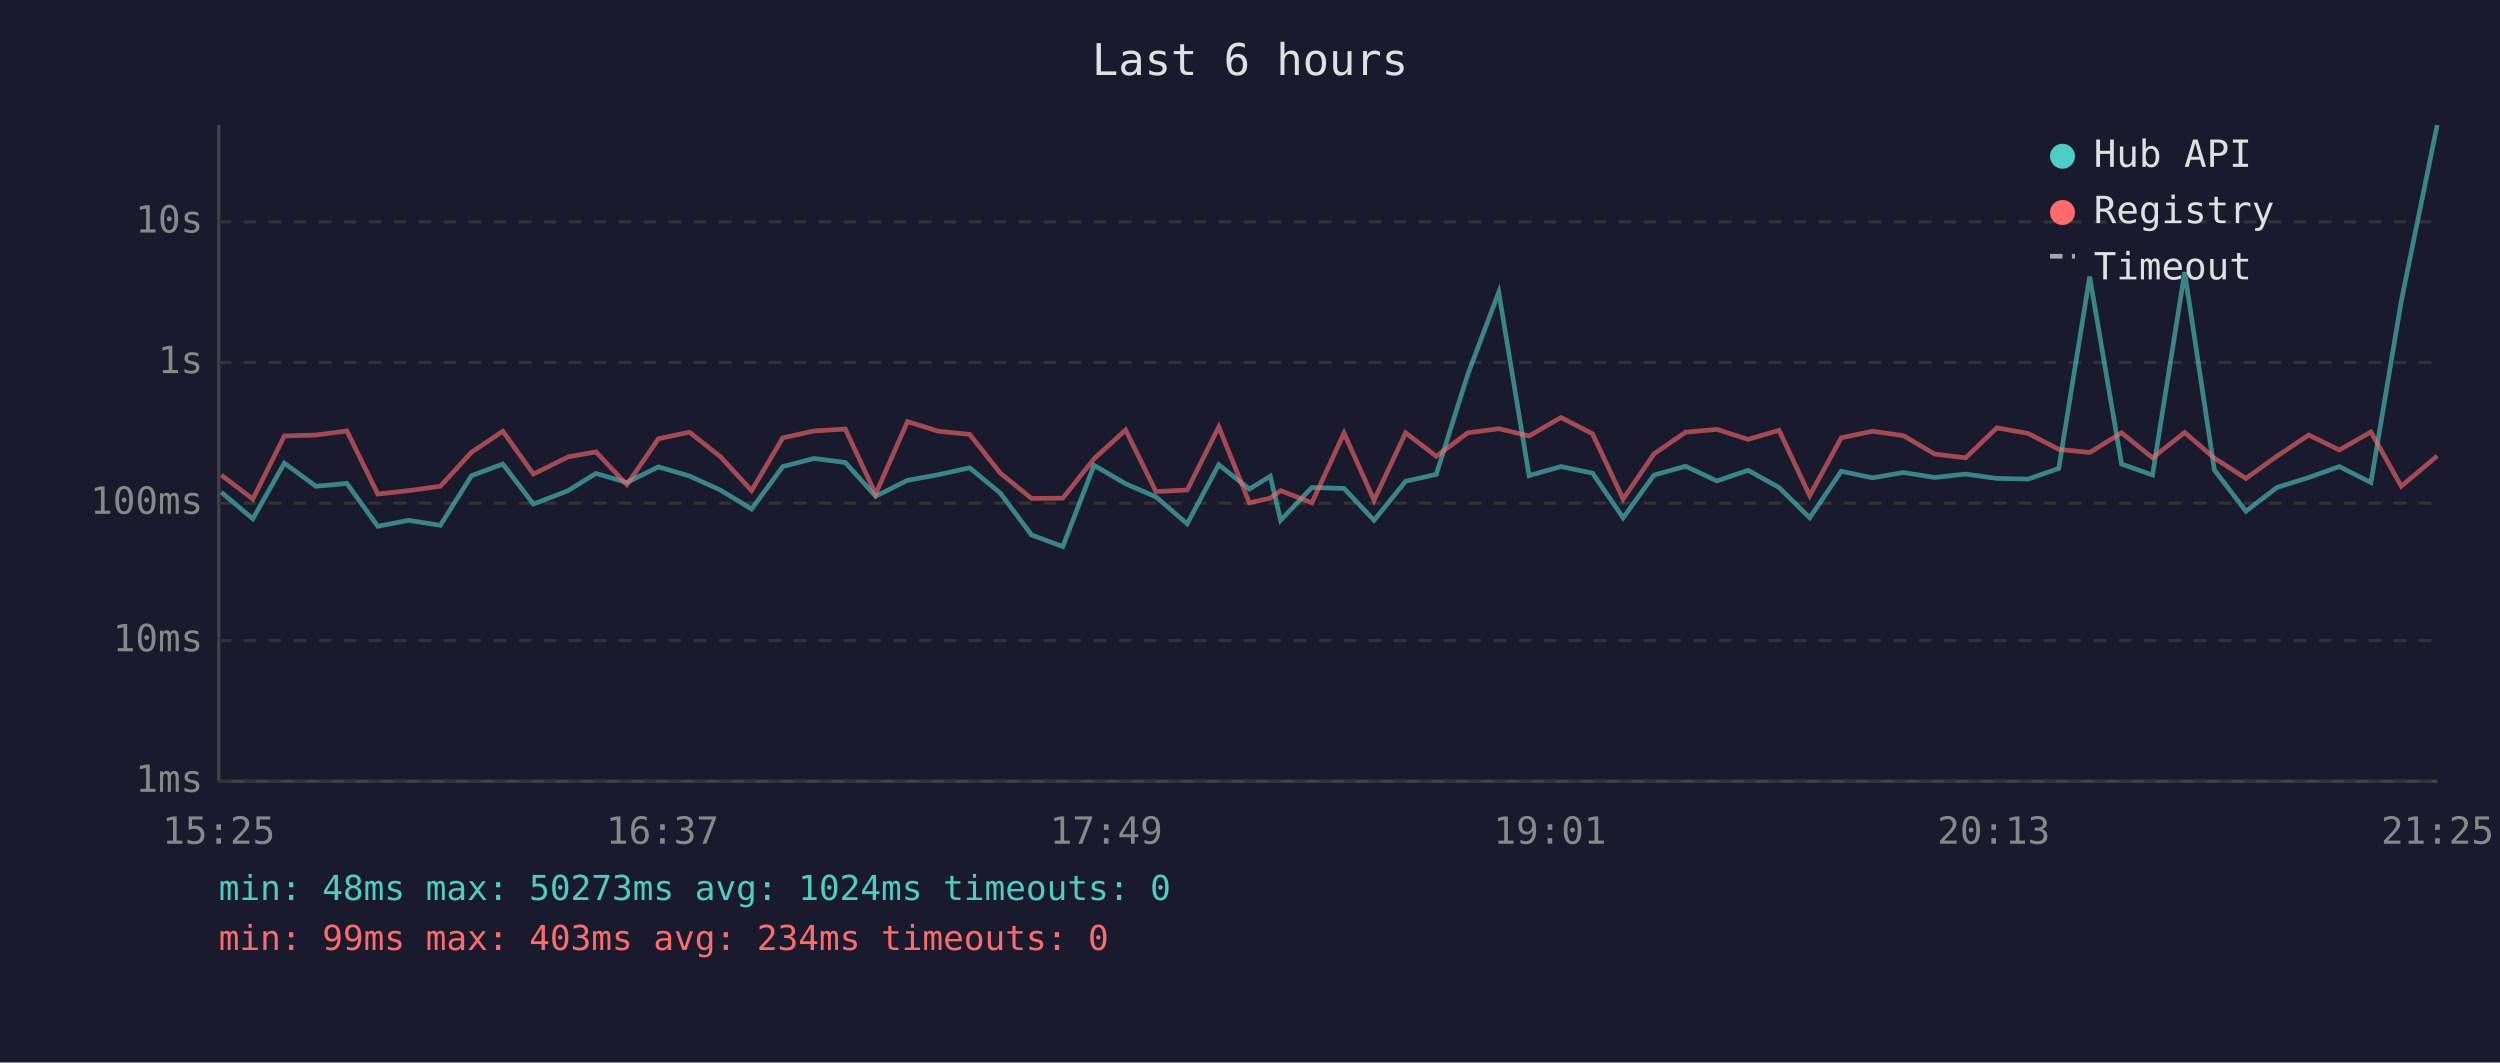
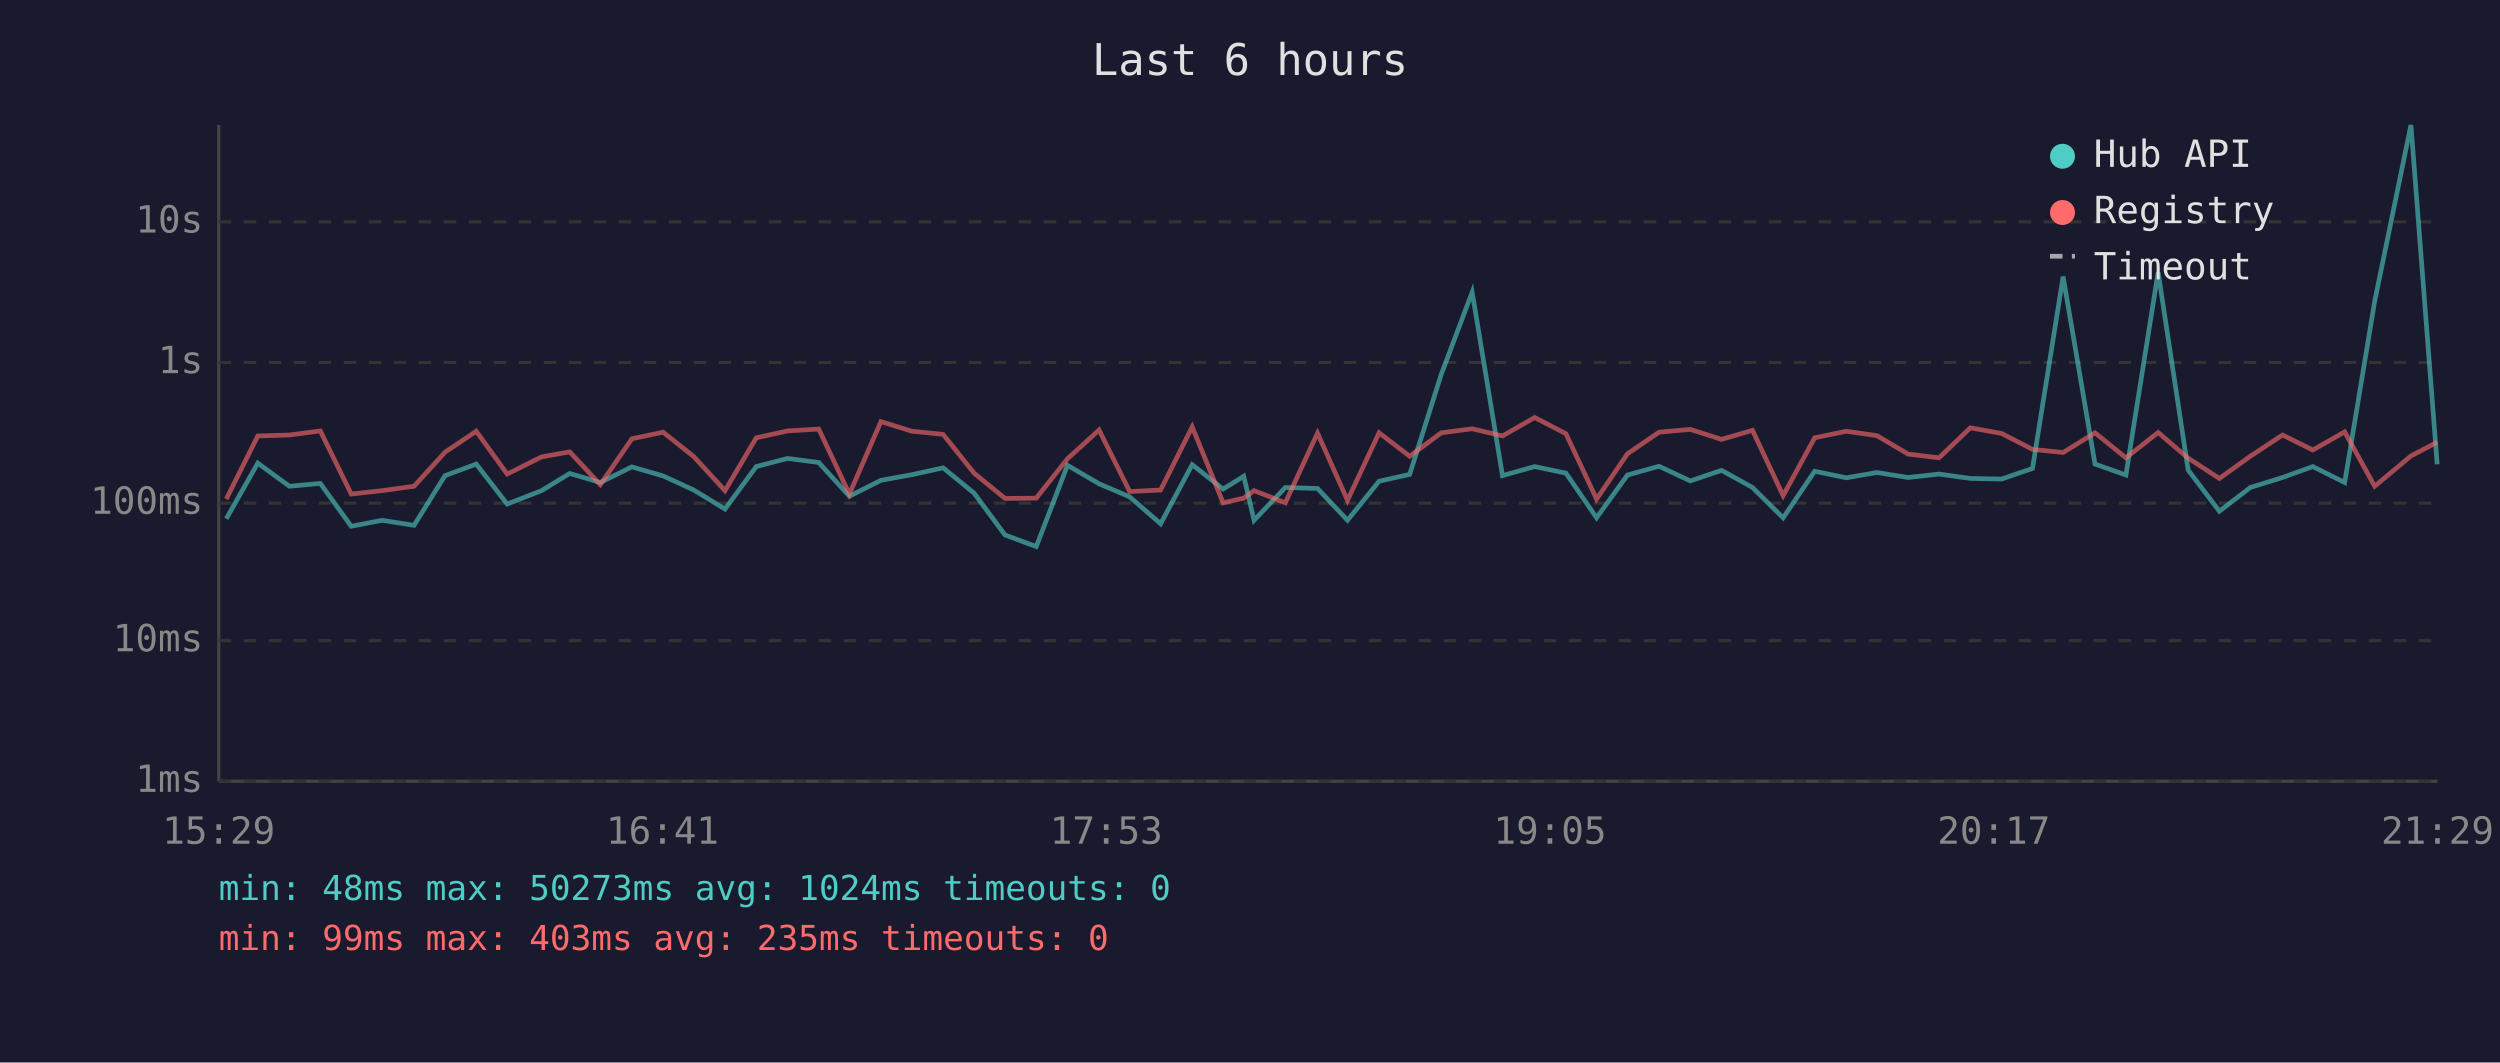
<svg xmlns="http://www.w3.org/2000/svg" viewBox="0 0 800 340" font-family="monospace" font-size="12">
  <rect width="800" height="340" fill="#1a1a2e" />
  <text x="400" y="24" fill="#e0e0e0" font-size="14" text-anchor="middle">Last 6 hours</text>
  <line x1="70" y1="40" x2="70" y2="250" stroke="#444" stroke-width="1" />
  <line x1="70" y1="250" x2="780" y2="250" stroke="#444" stroke-width="1" />
  <line x1="70" y1="250" x2="780" y2="250" stroke="#333" stroke-width="1" stroke-dasharray="4" />
  <text x="65" y="250" fill="#888" text-anchor="end" dominant-baseline="middle">1ms</text>
  <line x1="70" y1="205" x2="780" y2="205" stroke="#333" stroke-width="1" stroke-dasharray="4" />
  <text x="65" y="205" fill="#888" text-anchor="end" dominant-baseline="middle">10ms</text>
  <line x1="70" y1="161" x2="780" y2="161" stroke="#333" stroke-width="1" stroke-dasharray="4" />
  <text x="65" y="161" fill="#888" text-anchor="end" dominant-baseline="middle">100ms</text>
  <line x1="70" y1="116" x2="780" y2="116" stroke="#333" stroke-width="1" stroke-dasharray="4" />
  <text x="65" y="116" fill="#888" text-anchor="end" dominant-baseline="middle">1s</text>
  <line x1="70" y1="71" x2="780" y2="71" stroke="#333" stroke-width="1" stroke-dasharray="4" />
  <text x="65" y="71" fill="#888" text-anchor="end" dominant-baseline="middle">10s</text>
-   <text x="70" y="270" fill="#888" text-anchor="middle">15:25</text>
-   <text x="212" y="270" fill="#888" text-anchor="middle">16:37</text>
-   <text x="354" y="270" fill="#888" text-anchor="middle">17:49</text>
-   <text x="496" y="270" fill="#888" text-anchor="middle">19:01</text>
-   <text x="638" y="270" fill="#888" text-anchor="middle">20:13</text>
-   <text x="780" y="270" fill="#888" text-anchor="middle">21:25</text>
-   <polyline points="70.8,157.5 80.9,166.0 91.0,148.2 101.1,155.6 111.0,154.7 120.9,168.4 130.8,166.5 140.9,168.1 150.9,152.2 160.9,148.5 170.7,161.3 181.8,157.0 190.7,151.5 200.6,154.4 210.7,149.4 220.6,152.3 230.5,156.8 240.5,162.9 250.5,149.3 260.5,146.7 270.5,148.0 280.2,158.8 290.4,153.7 300.3,151.9 310.3,149.7 320.1,157.8 330.1,171.2 340.1,174.9 350.1,148.9 360.2,154.8 369.9,159.0 379.9,167.6 390.0,148.7 399.8,156.5 406.5,152.4 409.8,166.5 419.8,156.0 430.1,156.3 439.7,166.5 449.8,154.0 459.6,151.8 469.7,119.8 479.6,93.5 489.3,152.2 499.5,149.3 509.6,151.4 519.4,165.7 529.3,152.0 539.4,149.2 549.4,153.9 559.4,150.5 569.3,156.0 579.1,165.7 589.2,150.8 599.2,152.9 609.1,151.2 619.1,152.8 629.0,151.7 639.0,153.1 649.0,153.3 658.8,149.9 668.7,88.5 678.9,148.5 688.8,152.0 699.1,87.1 708.6,150.4 718.7,163.6 728.6,156.0 738.8,152.8 748.6,149.3 758.7,154.4 768.4,96.4 779.9,40.0" fill="none" stroke="#4ecdc4" stroke-width="1.5" opacity="0.6" />
-   <polyline points="70.8,152.0 80.9,159.7 91.0,139.5 101.1,139.2 111.0,137.9 120.9,158.1 130.8,157.0 140.9,155.6 150.9,144.7 160.9,138.0 170.7,151.7 181.8,146.2 190.7,144.6 200.6,155.1 210.7,140.4 220.6,138.3 230.5,146.1 240.5,157.0 250.5,140.1 260.5,137.9 270.5,137.3 280.2,158.1 290.4,134.9 300.3,138.0 310.3,139.0 320.1,151.4 330.1,159.5 340.1,159.4 350.1,146.8 360.2,137.6 369.9,157.3 379.9,156.8 390.0,136.6 399.8,160.9 406.5,159.4 409.8,157.0 419.8,160.9 430.1,138.6 439.7,160.1 449.8,138.5 459.6,146.0 469.7,138.5 479.6,137.2 489.3,139.5 499.5,133.6 509.6,138.8 519.4,159.7 529.3,145.2 539.4,138.3 549.4,137.4 559.4,140.6 569.3,137.7 579.1,158.6 589.2,140.1 599.2,138.0 609.1,139.4 619.1,145.3 629.0,146.5 639.0,136.9 649.0,138.7 658.8,143.8 668.7,144.8 678.9,138.5 688.8,146.5 699.1,138.4 708.6,146.6 718.7,153.1 728.6,146.0 738.8,139.2 748.6,144.0 758.7,138.2 768.4,155.6 779.9,145.9" fill="none" stroke="#ff6b6b" stroke-width="1.5" opacity="0.6" />
+   <text x="70" y="270" fill="#888" text-anchor="middle">15:29</text>
+   <text x="212" y="270" fill="#888" text-anchor="middle">16:41</text>
+   <text x="354" y="270" fill="#888" text-anchor="middle">17:53</text>
+   <text x="496" y="270" fill="#888" text-anchor="middle">19:05</text>
+   <text x="638" y="270" fill="#888" text-anchor="middle">20:17</text>
+   <text x="780" y="270" fill="#888" text-anchor="middle">21:29</text>
+   <polyline points="72.4,166.0 82.5,148.2 92.6,155.6 102.5,154.7 112.4,168.4 122.3,166.5 132.5,168.1 142.4,152.2 152.4,148.5 162.3,161.3 173.3,157.0 182.3,151.5 192.1,154.4 202.2,149.4 212.2,152.3 222.0,156.8 232.0,162.9 242.0,149.3 252.0,146.7 262.0,148.0 271.8,158.8 281.9,153.7 291.8,151.9 301.8,149.7 311.7,157.8 321.6,171.2 331.6,174.9 341.6,148.9 351.7,154.8 361.5,159.0 371.4,167.6 381.5,148.7 391.4,156.5 398.0,152.4 401.3,166.5 411.3,156.0 421.6,156.3 431.2,166.5 441.3,154.0 451.1,151.8 461.2,119.8 471.1,93.5 480.8,152.2 491.1,149.3 501.1,151.4 510.9,165.7 520.8,152.0 530.9,149.2 540.9,153.9 550.9,150.5 560.8,156.0 570.6,165.7 580.7,150.8 590.8,152.9 600.6,151.2 610.6,152.8 620.5,151.7 630.5,153.1 640.5,153.3 650.4,149.9 660.2,88.5 670.4,148.5 680.3,152.0 690.6,87.1 700.2,150.4 710.2,163.6 720.1,156.0 730.4,152.8 740.1,149.3 750.3,154.4 759.9,96.4 771.5,40.0 779.9,148.6" fill="none" stroke="#4ecdc4" stroke-width="1.5" opacity="0.6" />
+   <polyline points="72.4,159.7 82.5,139.5 92.6,139.2 102.5,137.9 112.4,158.1 122.3,157.0 132.5,155.6 142.4,144.7 152.4,138.0 162.3,151.7 173.3,146.2 182.3,144.6 192.1,155.1 202.2,140.4 212.2,138.3 222.0,146.1 232.0,157.0 242.0,140.1 252.0,137.9 262.0,137.3 271.8,158.1 281.9,134.9 291.8,138.0 301.8,139.0 311.7,151.4 321.6,159.5 331.6,159.4 341.6,146.8 351.7,137.6 361.5,157.3 371.4,156.8 381.5,136.6 391.4,160.9 398.0,159.4 401.3,157.0 411.3,160.9 421.6,138.6 431.2,160.1 441.3,138.5 451.1,146.0 461.2,138.5 471.1,137.2 480.8,139.5 491.1,133.6 501.1,138.8 510.9,159.7 520.8,145.2 530.9,138.3 540.9,137.4 550.9,140.6 560.8,137.7 570.6,158.6 580.7,140.1 590.8,138.0 600.6,139.4 610.6,145.3 620.5,146.5 630.5,136.9 640.5,138.7 650.4,143.8 660.2,144.8 670.4,138.5 680.3,146.5 690.6,138.4 700.2,146.6 710.2,153.1 720.1,146.0 730.4,139.2 740.1,144.0 750.3,138.2 759.9,155.6 771.5,145.9 779.9,141.5" fill="none" stroke="#ff6b6b" stroke-width="1.5" opacity="0.6" />
  <circle cx="660" cy="50" r="4" fill="#4ecdc4" />
  <text x="670" y="50" fill="#e0e0e0" dominant-baseline="middle">Hub API</text>
  <circle cx="660" cy="68" r="4" fill="#ff6b6b" />
  <text x="670" y="68" fill="#e0e0e0" dominant-baseline="middle">Registry</text>
  <line x1="656" y1="82" x2="664" y2="82" stroke="#e0e0e0" stroke-width="1.5" stroke-dasharray="4,3" opacity="0.7" />
  <text x="670" y="86" fill="#e0e0e0" dominant-baseline="middle">Timeout</text>
  <text x="70" y="288" fill="#4ecdc4" font-size="11">min: 48ms  max: 50273ms  avg: 1024ms  timeouts: 0</text>
-   <text x="70" y="304" fill="#ff6b6b" font-size="11">min: 99ms  max: 403ms  avg: 234ms  timeouts: 0</text>
+   <text x="70" y="304" fill="#ff6b6b" font-size="11">min: 99ms  max: 403ms  avg: 235ms  timeouts: 0</text>
</svg>
